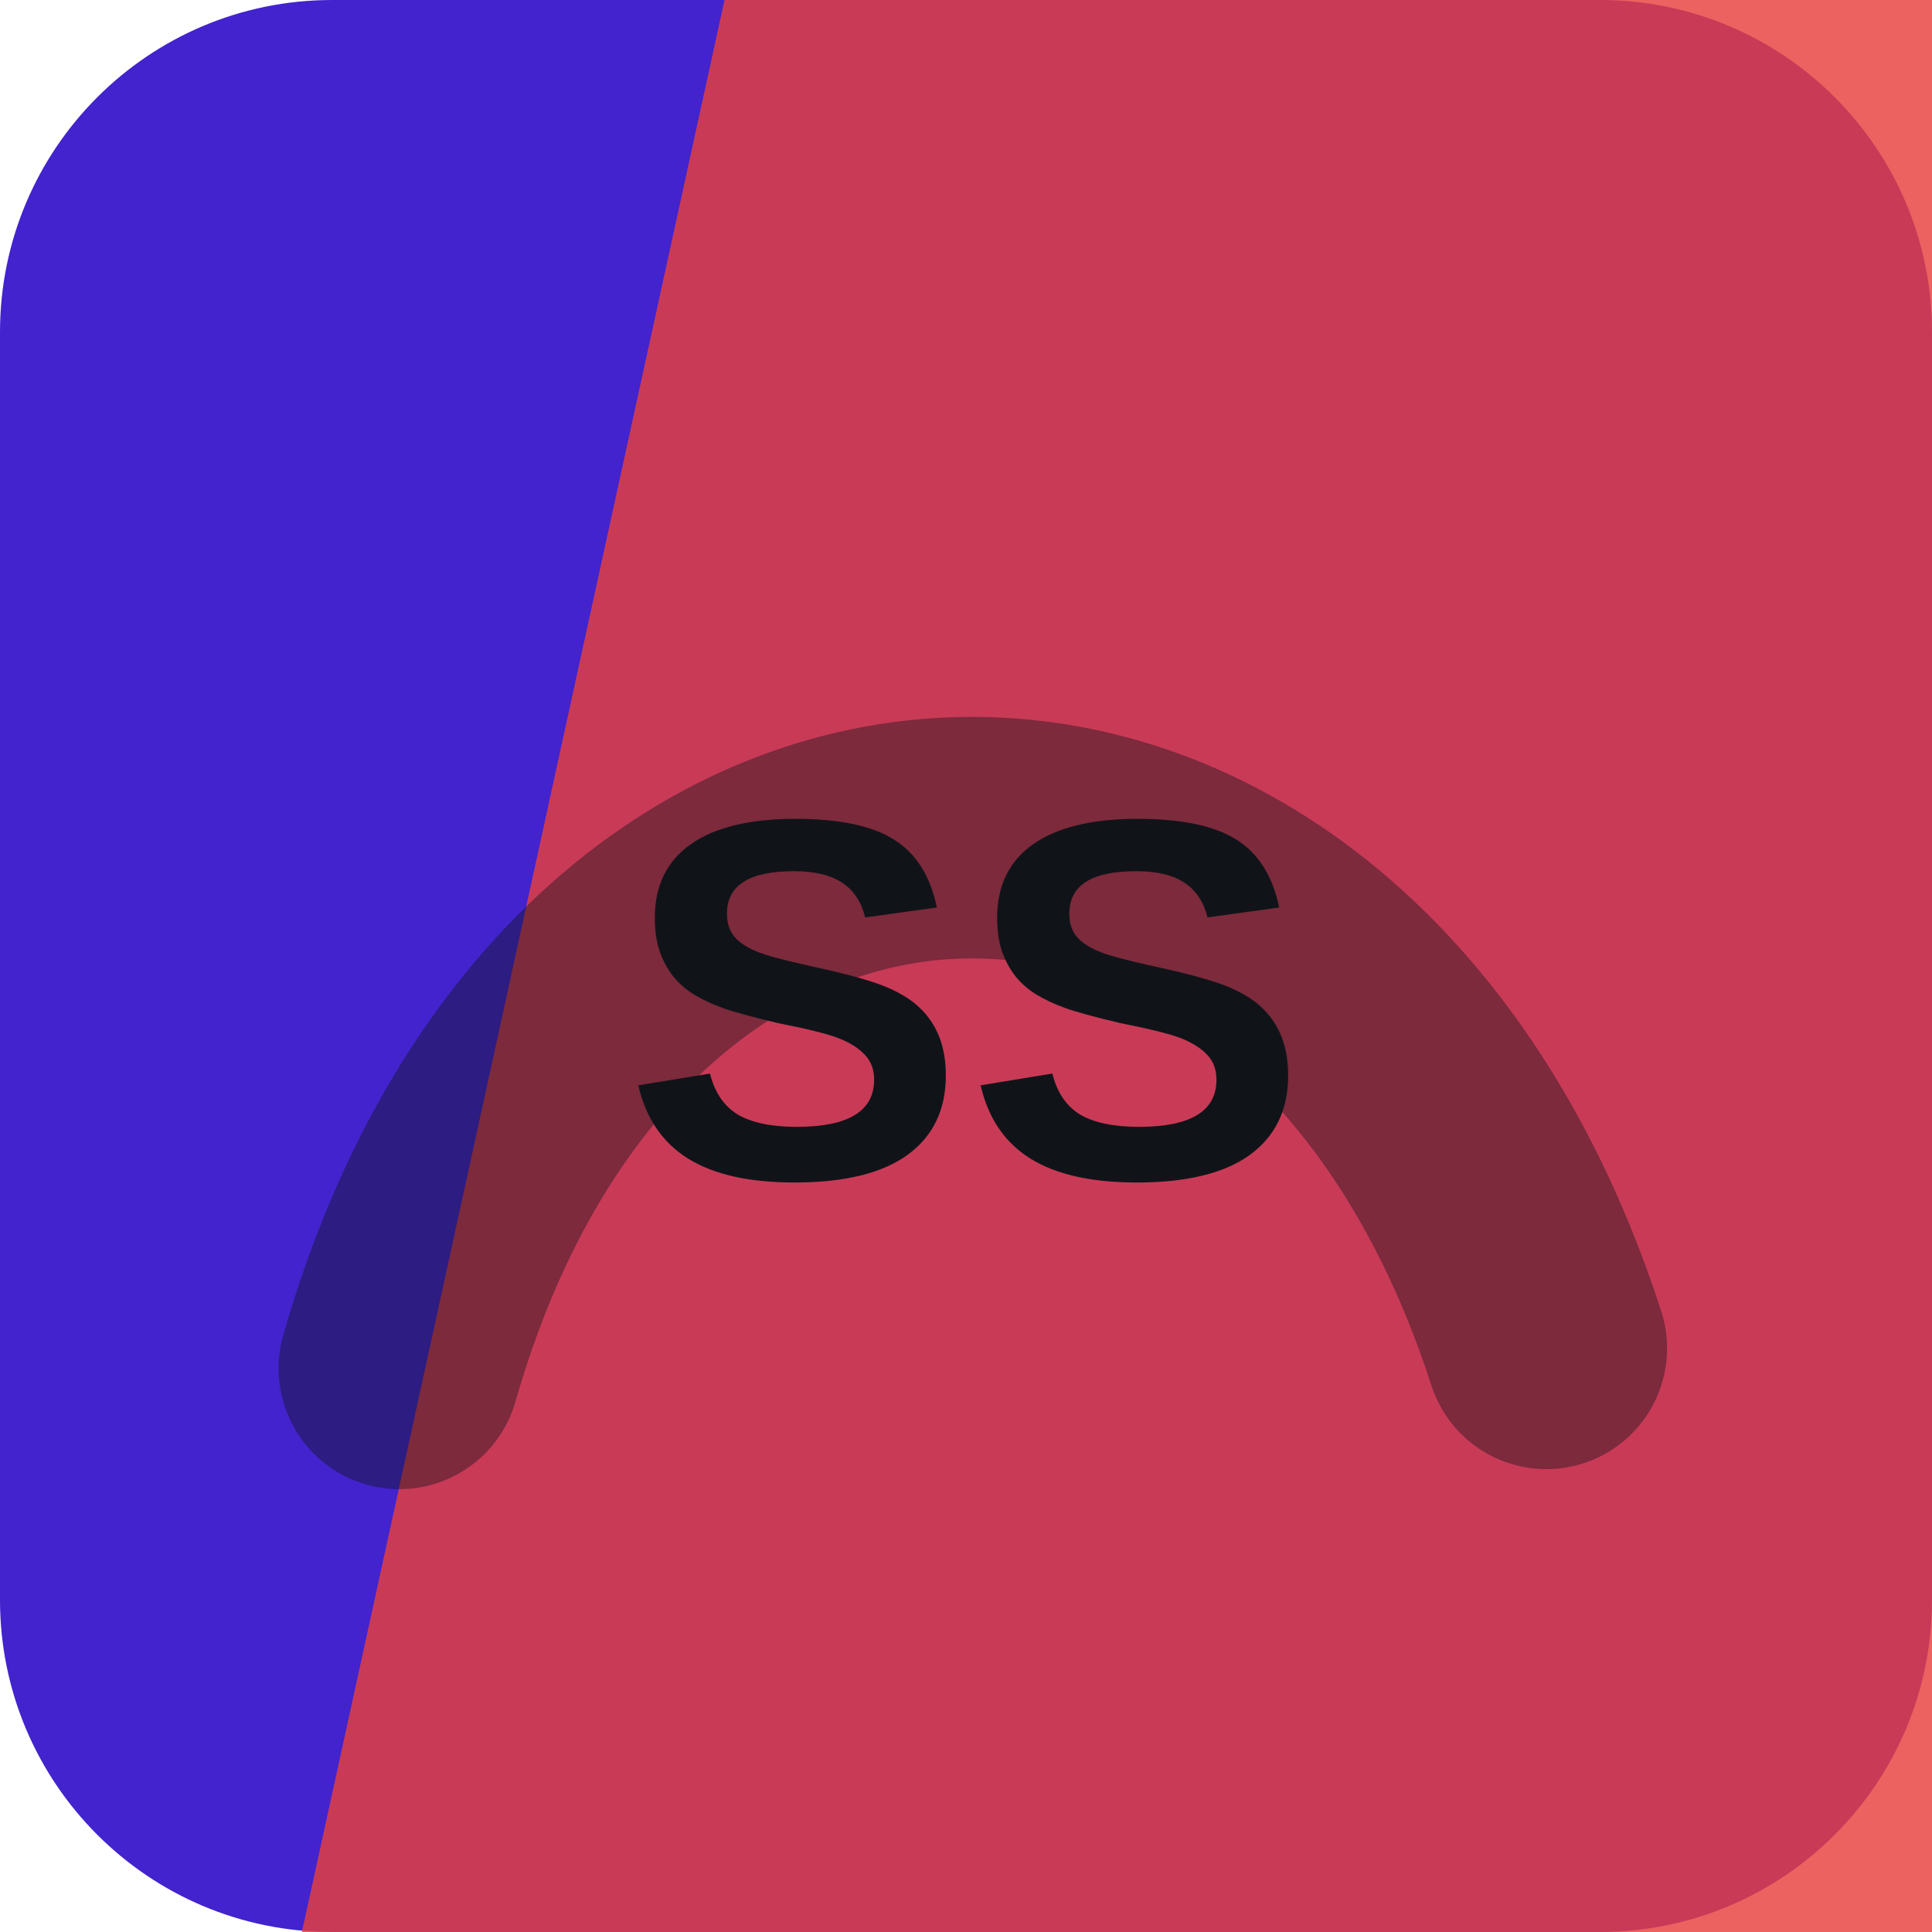
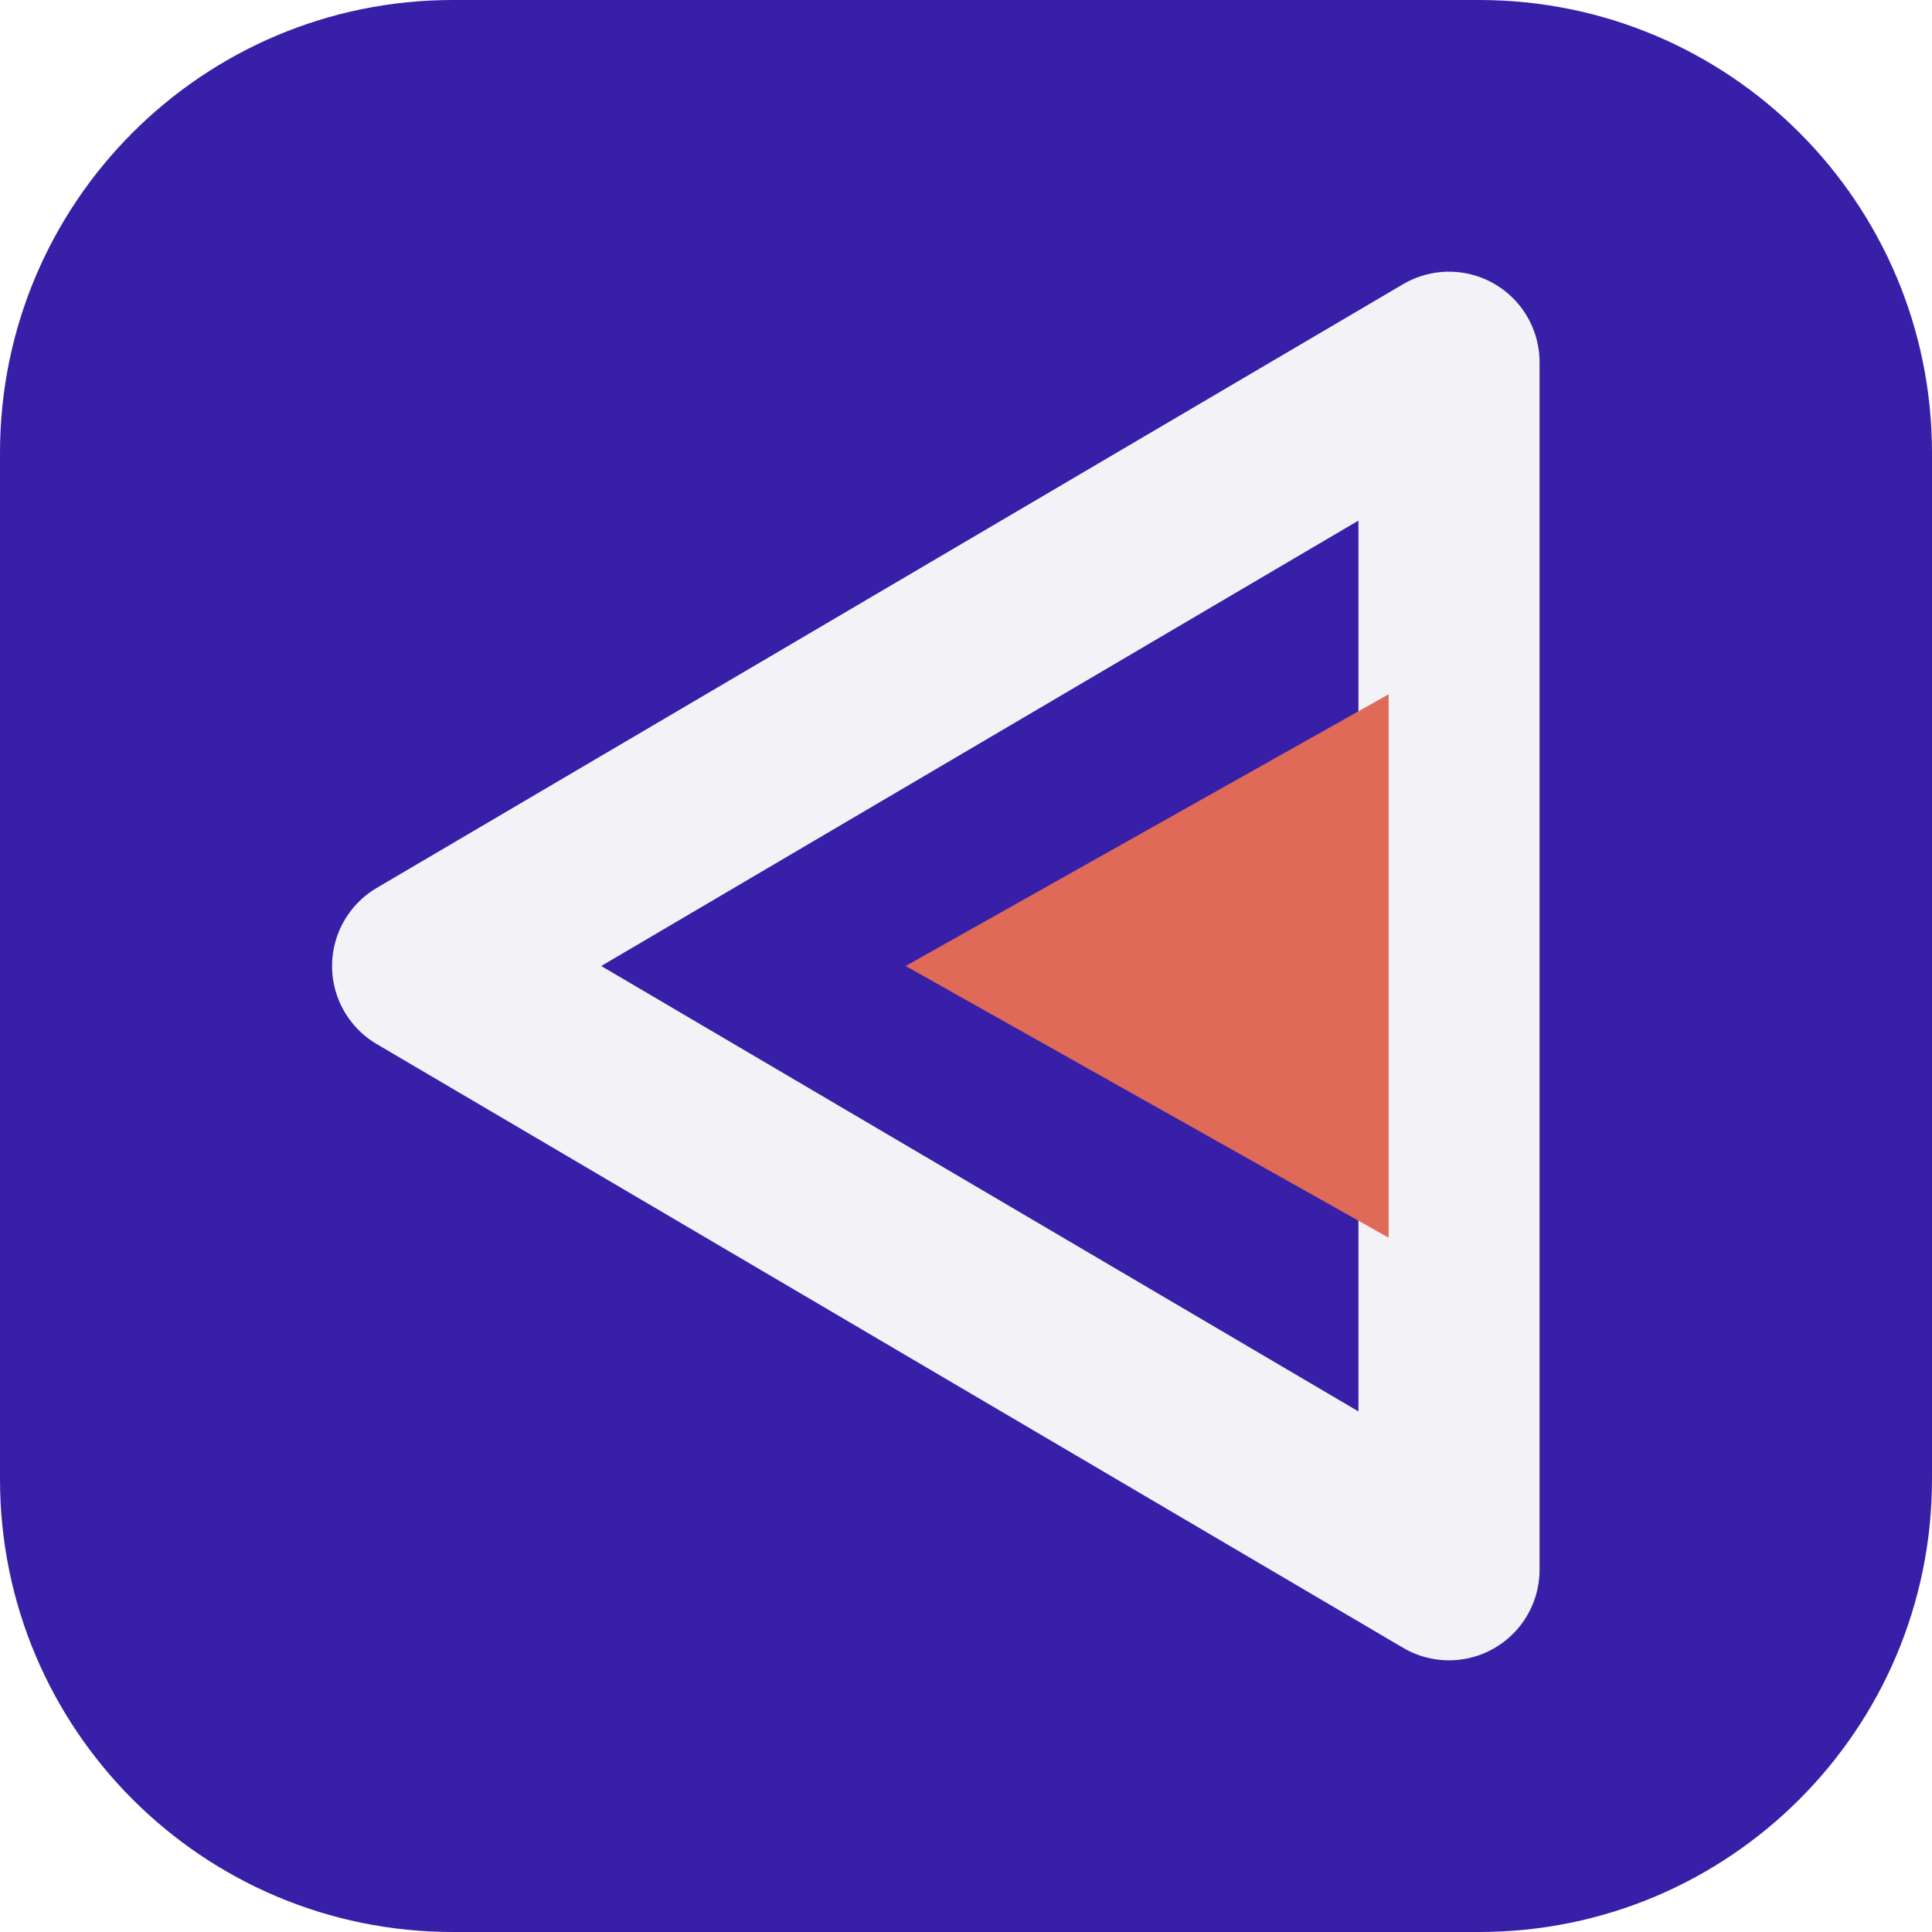
<svg xmlns="http://www.w3.org/2000/svg" width="64" height="64" viewBox="0 0 64 64" role="img">
-   <rect width="64" height="64" rx="11" fill="hsl(251 71% 47%)" />
-   <path d="M24 0h40v64H10Z" fill="hsl(1 77% 57%)" opacity="0.82" />
-   <g transform="rotate(359 32 32)" opacity="0.42">
-     <path d="M13 45c7-23 31-23 38 0" fill="none" stroke="#101418" stroke-width="8" stroke-linecap="round" />
+   <rect width="64" height="64" rx="15" fill="hsl(251 69% 39%)" />
+   <g transform="rotate(270 32 32)">
+     <path d="M32 14 52 48H12Z" fill="none" stroke="hsl(251 24% 96%)" stroke-width="6" stroke-linejoin="round" />
+     <path d="M32 30 41 46H23Z" fill="hsl(8 68% 61%)" />
  </g>
-   <text x="32" y="39" text-anchor="middle" fill="#101418" font-family="Arial,Helvetica,sans-serif" font-size="17" font-weight="700" letter-spacing="0">SS</text>
</svg>
